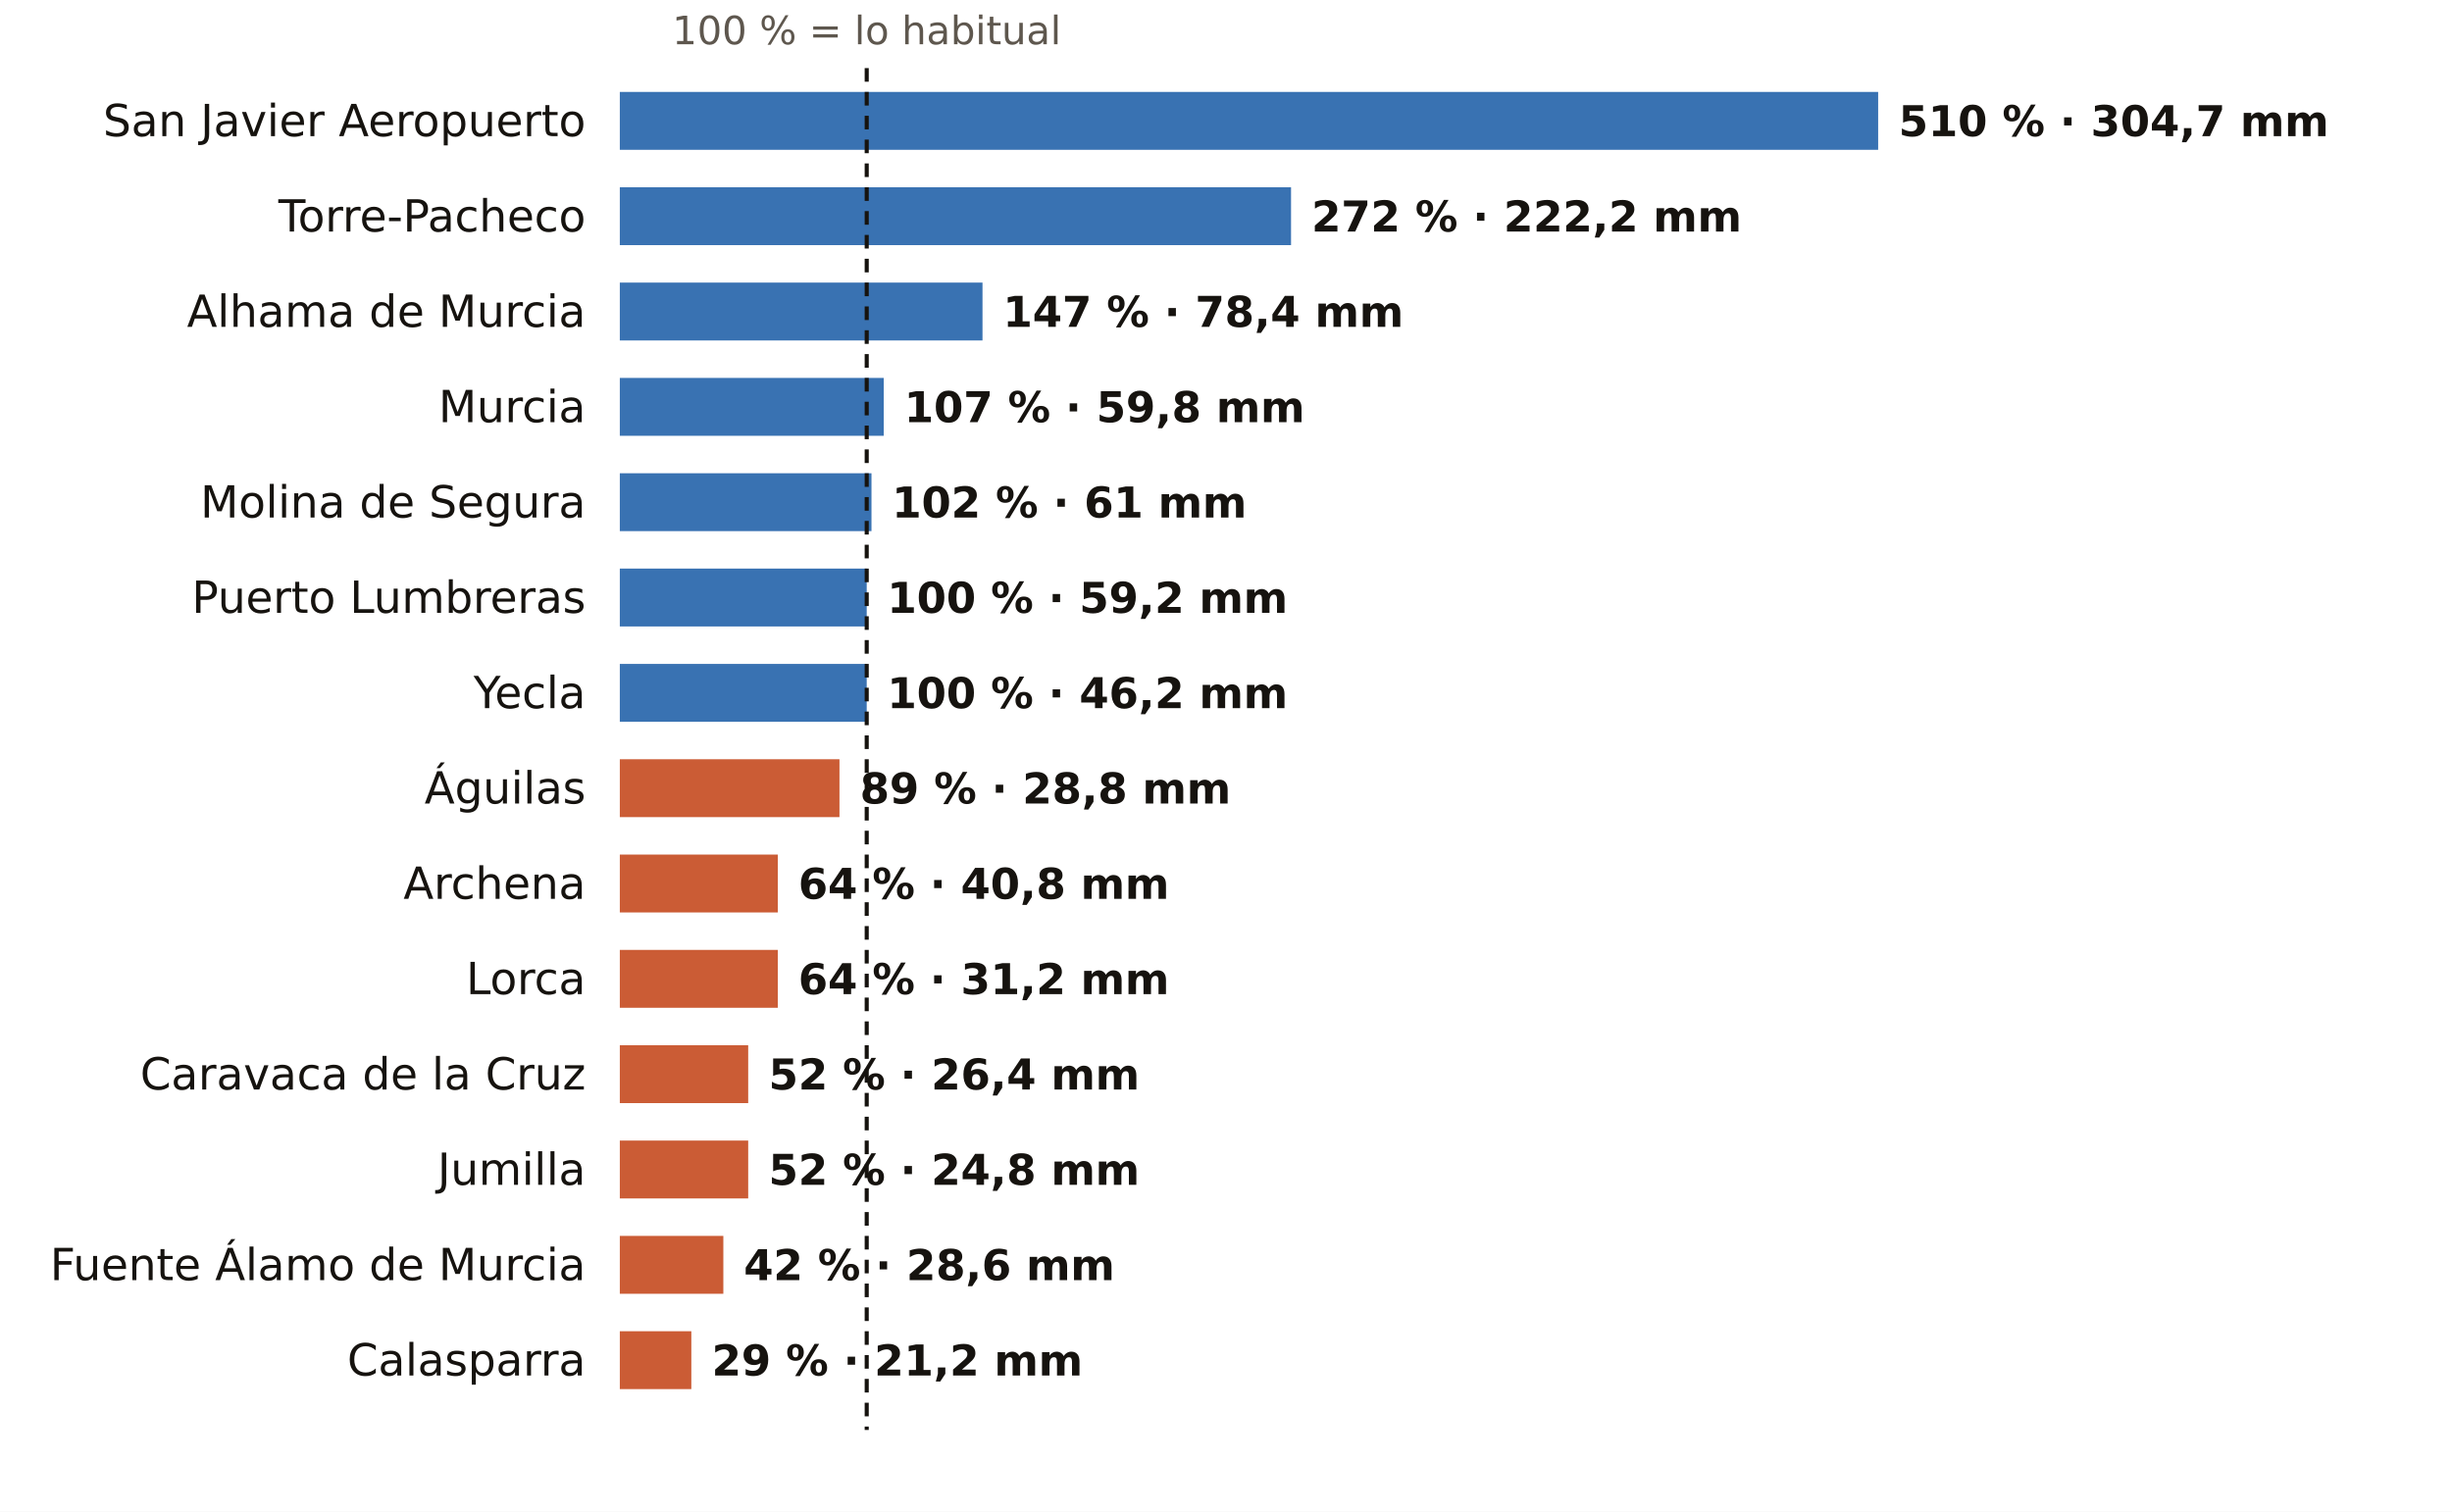
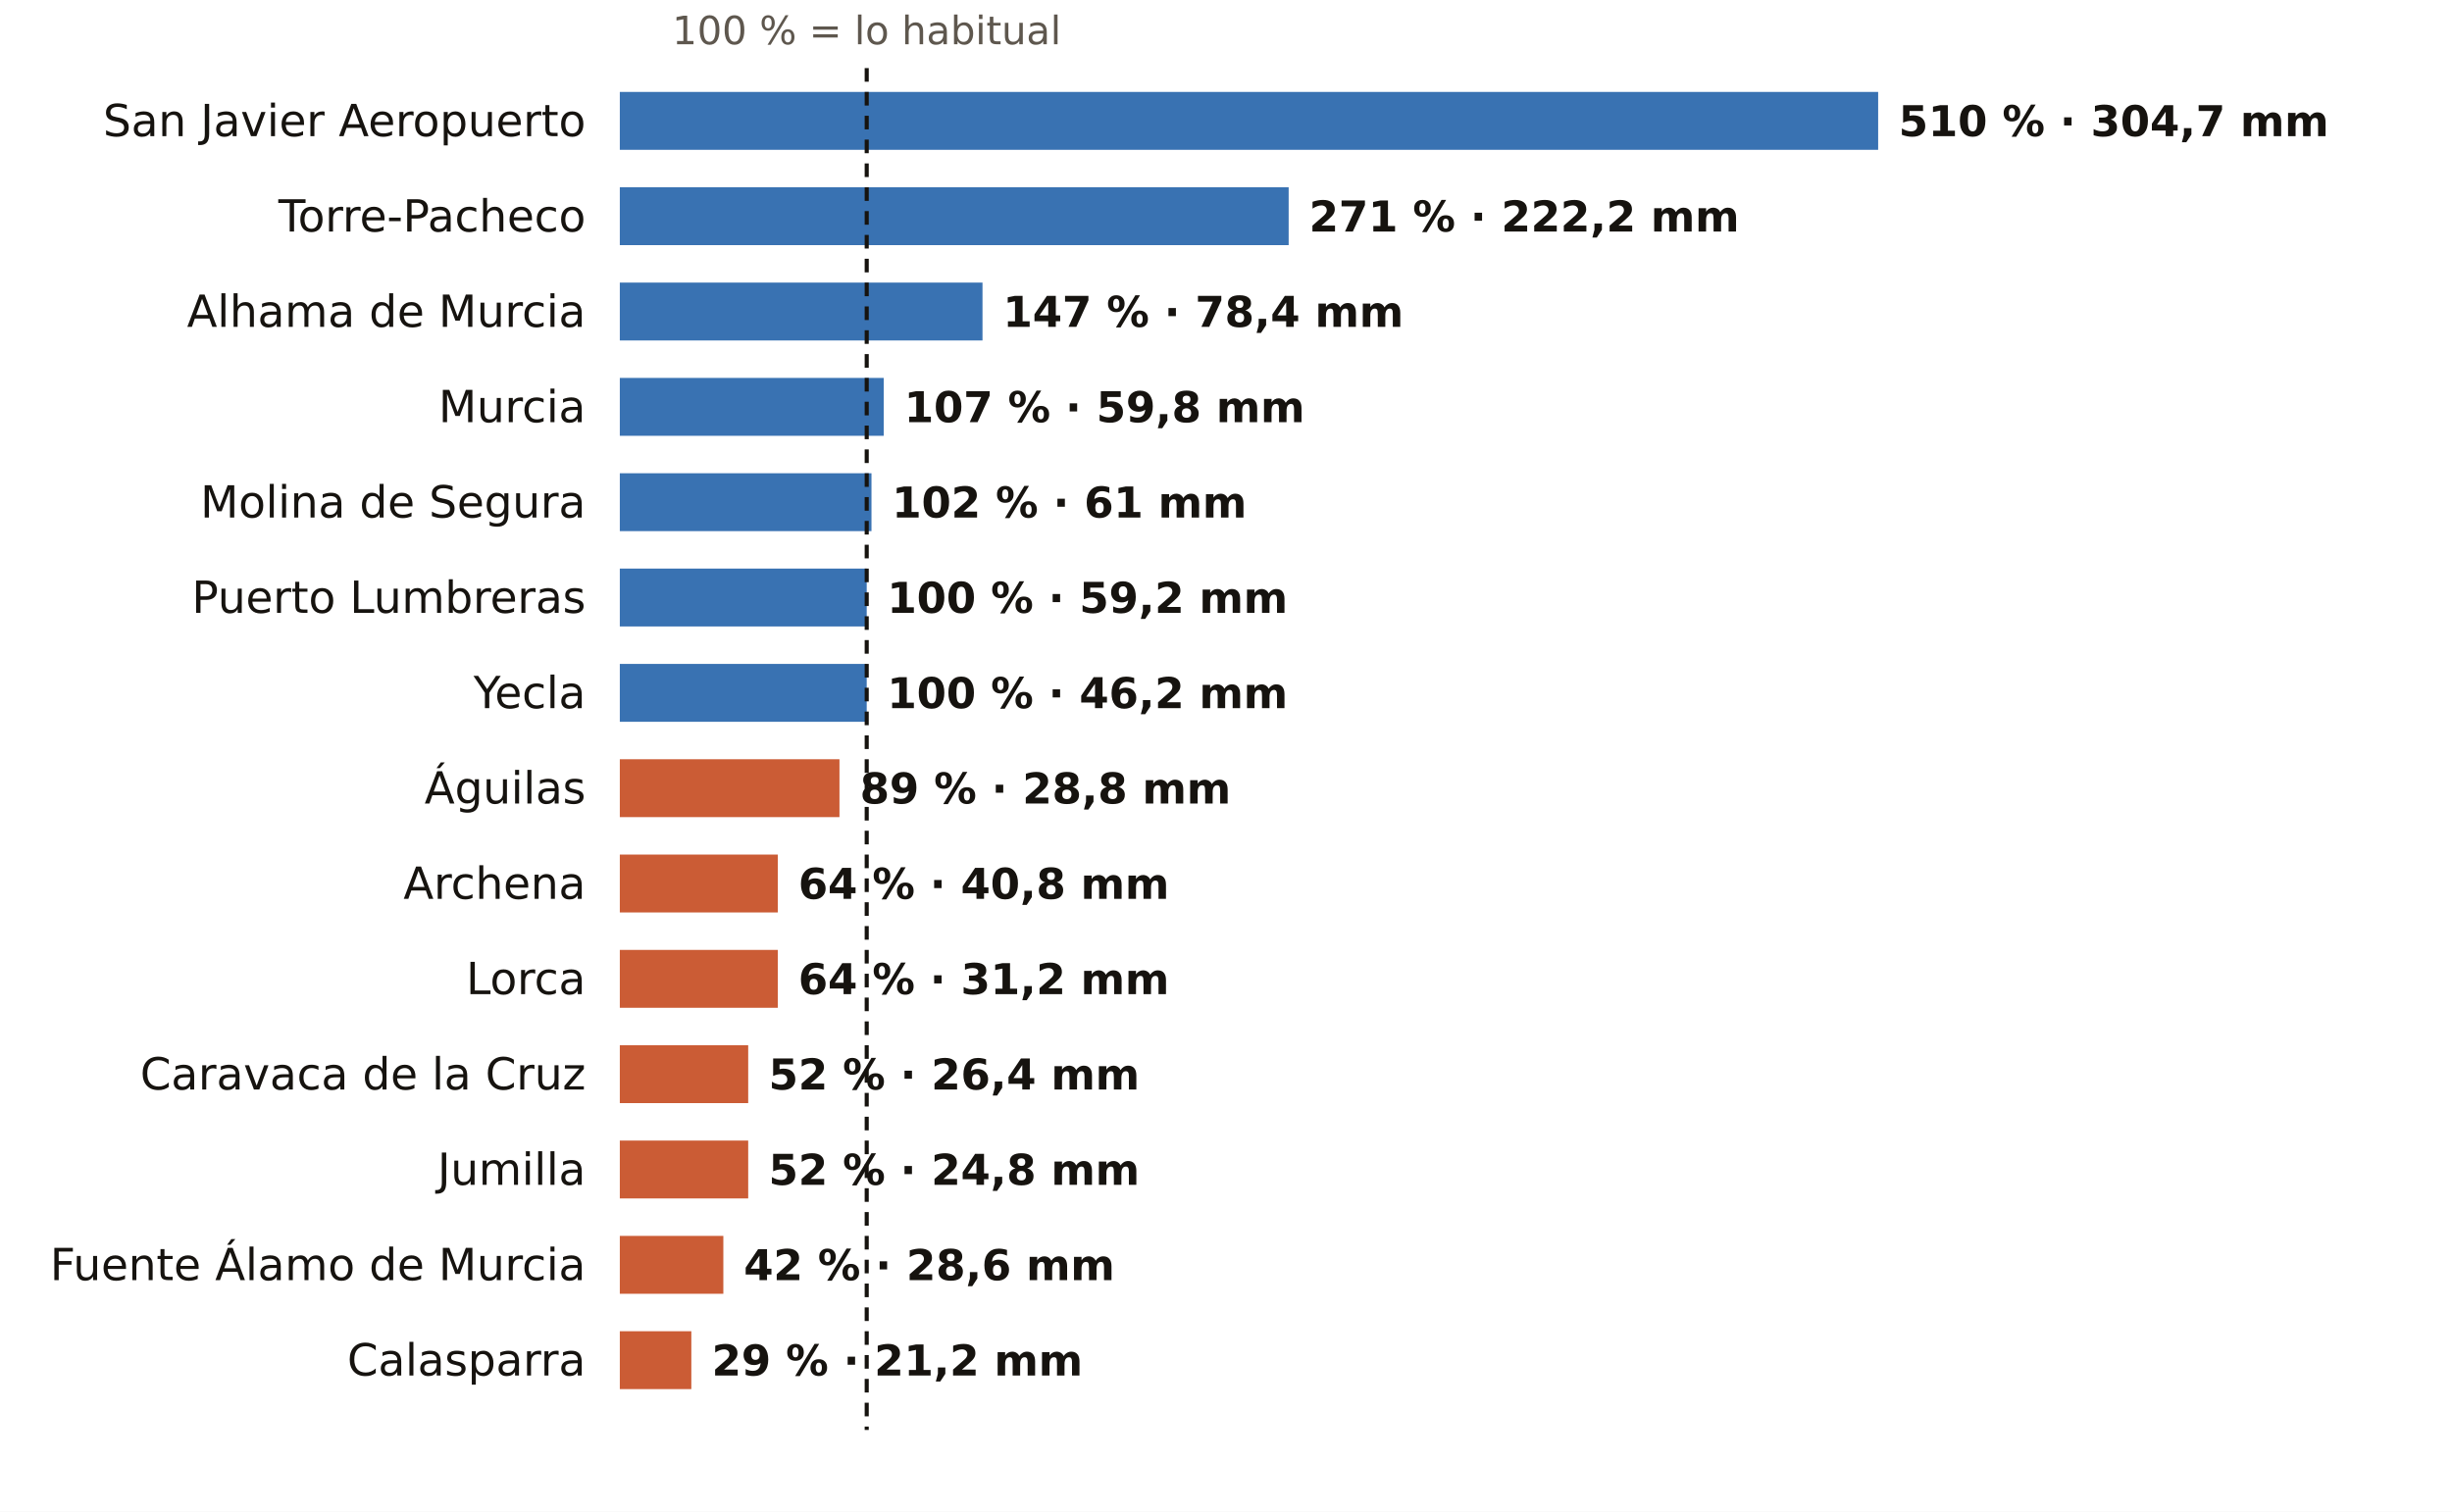
<svg xmlns="http://www.w3.org/2000/svg" viewBox="0 0 720 444" width="720" height="444" role="img" aria-label="El otoño en los pluviómetros de AEMET de Murcia: % de lo habitual">
  <rect width="720" height="444" fill="#FFFFFF" />
  <text x="254.5" y="13.0" font-size="11.5" fill="#5E574E" text-anchor="middle" font-weight="400" font-family="Public Sans, DejaVu Sans, Arial, sans-serif">100 % = lo habitual</text>
  <text x="172.0" y="40.0" font-size="13" fill="#16130F" text-anchor="end" font-weight="500" font-family="Public Sans, DejaVu Sans, Arial, sans-serif">San Javier Aeropuerto</text>
  <rect x="182" y="27" width="369.5" height="17" fill="#1F5FA8" opacity="0.88" />
  <text x="557.5" y="40.0" font-size="12.5" fill="#16130F" text-anchor="start" font-weight="600" font-family="Public Sans, DejaVu Sans, Arial, sans-serif">510 % · 304,7 mm</text>
  <text x="172.0" y="68.0" font-size="13" fill="#16130F" text-anchor="end" font-weight="500" font-family="Public Sans, DejaVu Sans, Arial, sans-serif">Torre-Pacheco</text>
-   <rect x="182" y="55" width="197.1" height="17" fill="#1F5FA8" opacity="0.88" />
-   <text x="385.1" y="68.0" font-size="12.5" fill="#16130F" text-anchor="start" font-weight="600" font-family="Public Sans, DejaVu Sans, Arial, sans-serif">272 % · 222,2 mm</text>
+   <rect x="182" y="55" width="196.4" height="17" fill="#1F5FA8" opacity="0.88" />
+   <text x="384.4" y="68.0" font-size="12.5" fill="#16130F" text-anchor="start" font-weight="600" font-family="Public Sans, DejaVu Sans, Arial, sans-serif">271 % · 222,2 mm</text>
  <text x="172.0" y="96.0" font-size="13" fill="#16130F" text-anchor="end" font-weight="500" font-family="Public Sans, DejaVu Sans, Arial, sans-serif">Alhama de Murcia</text>
  <rect x="182" y="83" width="106.5" height="17" fill="#1F5FA8" opacity="0.88" />
  <text x="294.5" y="96.0" font-size="12.5" fill="#16130F" text-anchor="start" font-weight="600" font-family="Public Sans, DejaVu Sans, Arial, sans-serif">147 % · 78,4 mm</text>
  <text x="172.0" y="124.0" font-size="13" fill="#16130F" text-anchor="end" font-weight="500" font-family="Public Sans, DejaVu Sans, Arial, sans-serif">Murcia</text>
  <rect x="182" y="111" width="77.5" height="17" fill="#1F5FA8" opacity="0.88" />
  <text x="265.5" y="124.0" font-size="12.5" fill="#16130F" text-anchor="start" font-weight="600" font-family="Public Sans, DejaVu Sans, Arial, sans-serif">107 % · 59,8 mm</text>
  <text x="172.0" y="152.0" font-size="13" fill="#16130F" text-anchor="end" font-weight="500" font-family="Public Sans, DejaVu Sans, Arial, sans-serif">Molina de Segura</text>
  <rect x="182" y="139" width="73.9" height="17" fill="#1F5FA8" opacity="0.88" />
  <text x="261.9" y="152.0" font-size="12.5" fill="#16130F" text-anchor="start" font-weight="600" font-family="Public Sans, DejaVu Sans, Arial, sans-serif">102 % · 61 mm</text>
  <text x="172.0" y="180.0" font-size="13" fill="#16130F" text-anchor="end" font-weight="500" font-family="Public Sans, DejaVu Sans, Arial, sans-serif">Puerto Lumbreras</text>
  <rect x="182" y="167" width="72.5" height="17" fill="#1F5FA8" opacity="0.88" />
  <text x="260.5" y="180.0" font-size="12.5" fill="#16130F" text-anchor="start" font-weight="600" font-family="Public Sans, DejaVu Sans, Arial, sans-serif">100 % · 59,2 mm</text>
  <text x="172.0" y="208.0" font-size="13" fill="#16130F" text-anchor="end" font-weight="500" font-family="Public Sans, DejaVu Sans, Arial, sans-serif">Yecla</text>
  <rect x="182" y="195" width="72.5" height="17" fill="#1F5FA8" opacity="0.88" />
  <text x="260.5" y="208.0" font-size="12.5" fill="#16130F" text-anchor="start" font-weight="600" font-family="Public Sans, DejaVu Sans, Arial, sans-serif">100 % · 46,2 mm</text>
  <text x="172.0" y="236.0" font-size="13" fill="#16130F" text-anchor="end" font-weight="500" font-family="Public Sans, DejaVu Sans, Arial, sans-serif">Águilas</text>
  <rect x="182" y="223" width="64.5" height="17" fill="#C4461A" opacity="0.88" />
  <text x="252.5" y="236.0" font-size="12.5" fill="#16130F" text-anchor="start" font-weight="600" font-family="Public Sans, DejaVu Sans, Arial, sans-serif">89 % · 28,8 mm</text>
  <text x="172.0" y="264.0" font-size="13" fill="#16130F" text-anchor="end" font-weight="500" font-family="Public Sans, DejaVu Sans, Arial, sans-serif">Archena</text>
  <rect x="182" y="251" width="46.4" height="17" fill="#C4461A" opacity="0.88" />
  <text x="234.4" y="264.0" font-size="12.5" fill="#16130F" text-anchor="start" font-weight="600" font-family="Public Sans, DejaVu Sans, Arial, sans-serif">64 % · 40,8 mm</text>
  <text x="172.0" y="292.0" font-size="13" fill="#16130F" text-anchor="end" font-weight="500" font-family="Public Sans, DejaVu Sans, Arial, sans-serif">Lorca</text>
  <rect x="182" y="279" width="46.4" height="17" fill="#C4461A" opacity="0.88" />
  <text x="234.4" y="292.0" font-size="12.5" fill="#16130F" text-anchor="start" font-weight="600" font-family="Public Sans, DejaVu Sans, Arial, sans-serif">64 % · 31,2 mm</text>
  <text x="172.0" y="320.0" font-size="13" fill="#16130F" text-anchor="end" font-weight="500" font-family="Public Sans, DejaVu Sans, Arial, sans-serif">Caravaca de la Cruz</text>
  <rect x="182" y="307" width="37.7" height="17" fill="#C4461A" opacity="0.88" />
  <text x="225.7" y="320.0" font-size="12.5" fill="#16130F" text-anchor="start" font-weight="600" font-family="Public Sans, DejaVu Sans, Arial, sans-serif">52 % · 26,4 mm</text>
  <text x="172.0" y="348.0" font-size="13" fill="#16130F" text-anchor="end" font-weight="500" font-family="Public Sans, DejaVu Sans, Arial, sans-serif">Jumilla</text>
  <rect x="182" y="335" width="37.7" height="17" fill="#C4461A" opacity="0.88" />
  <text x="225.7" y="348.0" font-size="12.5" fill="#16130F" text-anchor="start" font-weight="600" font-family="Public Sans, DejaVu Sans, Arial, sans-serif">52 % · 24,8 mm</text>
  <text x="172.0" y="376.0" font-size="13" fill="#16130F" text-anchor="end" font-weight="500" font-family="Public Sans, DejaVu Sans, Arial, sans-serif">Fuente Álamo de Murcia</text>
  <rect x="182" y="363" width="30.4" height="17" fill="#C4461A" opacity="0.88" />
  <text x="218.4" y="376.0" font-size="12.5" fill="#16130F" text-anchor="start" font-weight="600" font-family="Public Sans, DejaVu Sans, Arial, sans-serif">42 % · 28,6 mm</text>
  <text x="172.0" y="404.0" font-size="13" fill="#16130F" text-anchor="end" font-weight="500" font-family="Public Sans, DejaVu Sans, Arial, sans-serif">Calasparra</text>
  <rect x="182" y="391" width="21.0" height="17" fill="#C4461A" opacity="0.88" />
  <text x="209.0" y="404.0" font-size="12.5" fill="#16130F" text-anchor="start" font-weight="600" font-family="Public Sans, DejaVu Sans, Arial, sans-serif">29 % · 21,2 mm</text>
  <line x1="254.5" x2="254.5" y1="20" y2="420" stroke="#16130F" stroke-width="1.2" stroke-dasharray="4 3" />
</svg>
